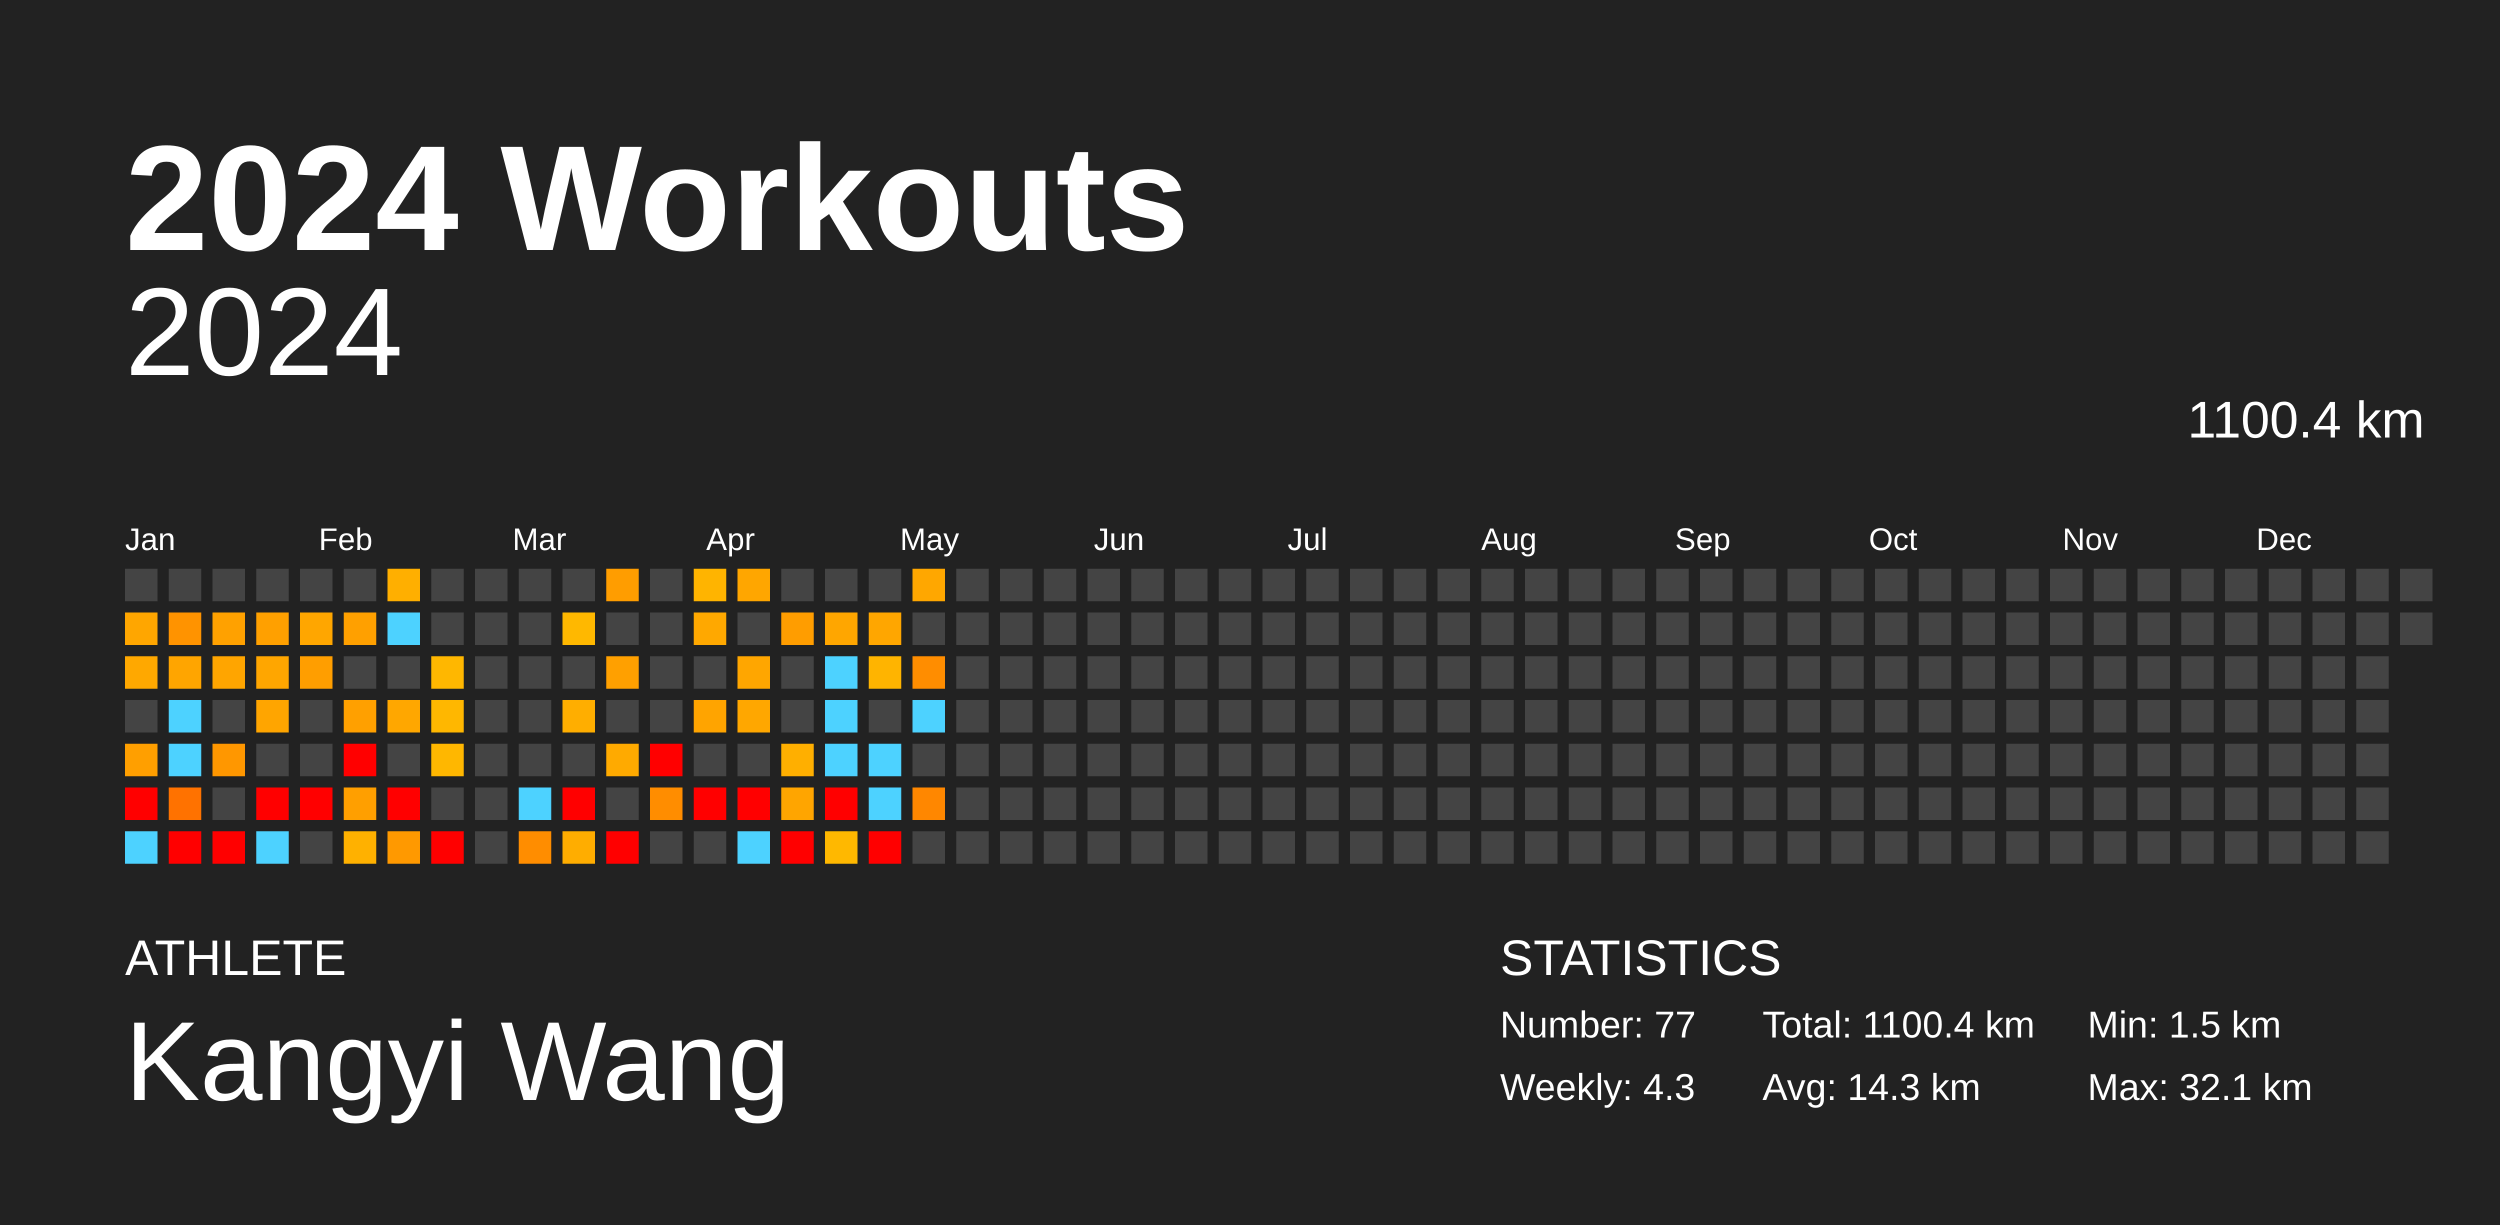
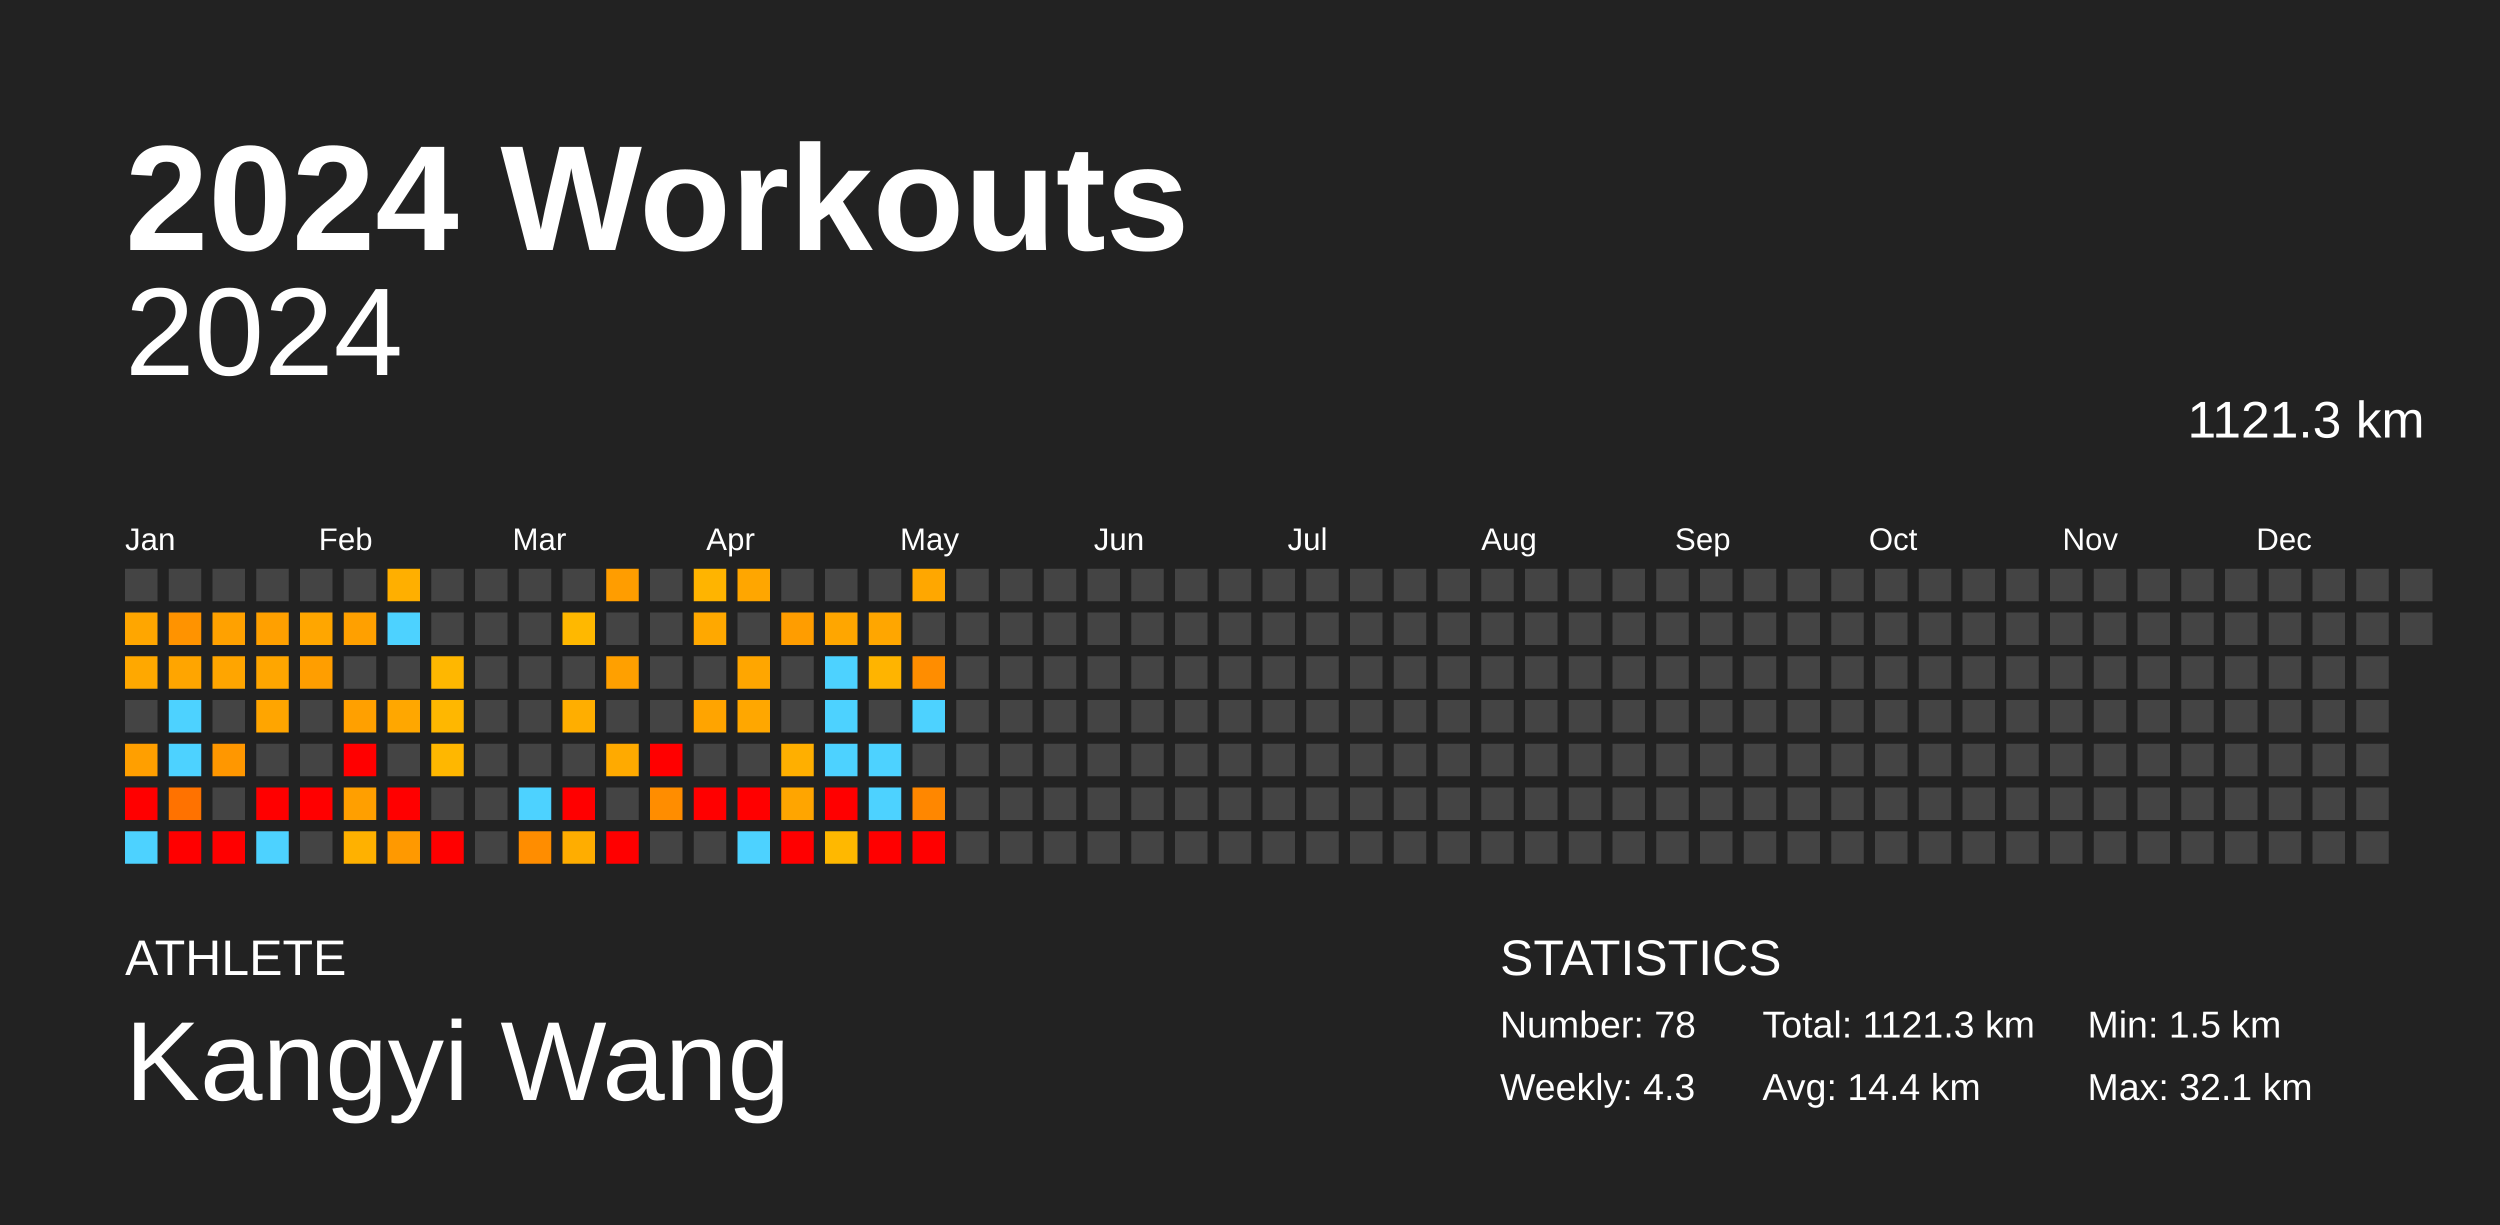
<svg xmlns="http://www.w3.org/2000/svg" baseProfile="full" height="98mm" version="1.1" viewBox="0,0,200,98" width="200mm">
  <defs />
  <rect fill="#222222" height="98" width="200" x="0" y="0" />
  <text fill="#FFFFFF" style="font-size:12px; font-family:Arial; font-weight:bold;" x="10" y="20">2024 Workouts</text>
  <text fill="#FFFFFF" style="font-size:4px; font-family:Arial" x="10" y="78">ATHLETE</text>
  <text fill="#FFFFFF" style="font-size:9px; font-family:Arial" x="10" y="88">Kangyi Wang</text>
  <text fill="#FFFFFF" style="font-size:4px; font-family:Arial" x="120" y="78">STATISTICS</text>
-   <text fill="#FFFFFF" style="font-size:3px; font-family:Arial" x="120" y="83">Number: 77</text>
+   <text fill="#FFFFFF" style="font-size:3px; font-family:Arial" x="120" y="83">Number: 78</text>
  <text fill="#FFFFFF" style="font-size:3px; font-family:Arial" x="120" y="88">Weekly: 4.3</text>
-   <text fill="#FFFFFF" style="font-size:3px; font-family:Arial" x="141" y="83">Total: 1100.4 km</text>
-   <text fill="#FFFFFF" style="font-size:3px; font-family:Arial" x="141" y="88">Avg: 14.3 km</text>
+   <text fill="#FFFFFF" style="font-size:3px; font-family:Arial" x="141" y="83">Total: 1121.3 km</text>
+   <text fill="#FFFFFF" style="font-size:3px; font-family:Arial" x="141" y="88">Avg: 14.4 km</text>
  <text fill="#FFFFFF" style="font-size:3px; font-family:Arial" x="167" y="83">Min: 1.5 km</text>
  <text fill="#FFFFFF" style="font-size:3px; font-family:Arial" x="167" y="88">Max: 32.1 km</text>
  <text alignment-baseline="hanging" fill="#FFFFFF" style="font-size:10.0px; font-family:Arial;" x="10" y="30">2024</text>
-   <text alignment-baseline="hanging" fill="#FFFFFF" style="font-size:4.125px; font-family:Arial;" x="175" y="35">1100.4 km</text>
+   <text alignment-baseline="hanging" fill="#FFFFFF" style="font-size:4.125px; font-family:Arial;" x="175" y="35">1121.3 km</text>
  <text fill="#FFFFFF" style="font-size:2.5px; font-family:Arial" x="10.0" y="44">Jan</text>
  <text fill="#FFFFFF" style="font-size:2.5px; font-family:Arial" x="25.5" y="44">Feb</text>
  <text fill="#FFFFFF" style="font-size:2.5px; font-family:Arial" x="41.0" y="44">Mar</text>
  <text fill="#FFFFFF" style="font-size:2.5px; font-family:Arial" x="56.5" y="44">Apr</text>
  <text fill="#FFFFFF" style="font-size:2.5px; font-family:Arial" x="72.0" y="44">May</text>
  <text fill="#FFFFFF" style="font-size:2.5px; font-family:Arial" x="87.5" y="44">Jun</text>
  <text fill="#FFFFFF" style="font-size:2.5px; font-family:Arial" x="103.0" y="44">Jul</text>
  <text fill="#FFFFFF" style="font-size:2.5px; font-family:Arial" x="118.5" y="44">Aug</text>
  <text fill="#FFFFFF" style="font-size:2.5px; font-family:Arial" x="134.0" y="44">Sep</text>
  <text fill="#FFFFFF" style="font-size:2.5px; font-family:Arial" x="149.5" y="44">Oct</text>
  <text fill="#FFFFFF" style="font-size:2.5px; font-family:Arial" x="165.0" y="44">Nov</text>
  <text fill="#FFFFFF" style="font-size:2.5px; font-family:Arial" x="180.5" y="44">Dec</text>
  <rect fill="#444444" height="2.6" width="2.6" x="10.0" y="45.5" />
  <rect fill="#ffa600" height="2.6" width="2.6" x="10.0" y="49.0" />
  <rect fill="#ffa800" height="2.6" width="2.6" x="10.0" y="52.5" />
  <rect fill="#444444" height="2.6" width="2.6" x="10.0" y="56.0" />
  <rect fill="#ff9f00" height="2.6" width="2.6" x="10.0" y="59.5" />
  <rect fill="red" height="2.6" width="2.6" x="10.0" y="63.0" />
  <rect fill="#4dd2ff" height="2.6" width="2.6" x="10.0" y="66.5" />
  <rect fill="#444444" height="2.6" width="2.6" x="13.5" y="45.5" />
  <rect fill="#ff9300" height="2.6" width="2.6" x="13.5" y="49.0" />
  <rect fill="#ffa500" height="2.6" width="2.6" x="13.5" y="52.5" />
  <rect fill="#4dd2ff" height="2.6" width="2.6" x="13.5" y="56.0" />
  <rect fill="#4dd2ff" height="2.6" width="2.6" x="13.5" y="59.5" />
  <rect fill="#ff7200" height="2.6" width="2.6" x="13.5" y="63.0" />
  <rect fill="red" height="2.6" width="2.6" x="13.5" y="66.5" />
  <rect fill="#444444" height="2.6" width="2.6" x="17.0" y="45.5" />
  <rect fill="#ffa100" height="2.6" width="2.6" x="17.0" y="49.0" />
  <rect fill="#ffa500" height="2.6" width="2.6" x="17.0" y="52.5" />
  <rect fill="#444444" height="2.6" width="2.6" x="17.0" y="56.0" />
  <rect fill="#ff9700" height="2.6" width="2.6" x="17.0" y="59.5" />
  <rect fill="#444444" height="2.6" width="2.6" x="17.0" y="63.0" />
  <rect fill="red" height="2.6" width="2.6" x="17.0" y="66.5" />
  <rect fill="#444444" height="2.6" width="2.6" x="20.5" y="45.5" />
  <rect fill="#ffa000" height="2.6" width="2.6" x="20.5" y="49.0" />
  <rect fill="#ffa600" height="2.6" width="2.6" x="20.5" y="52.5" />
  <rect fill="#ffa500" height="2.6" width="2.6" x="20.5" y="56.0" />
  <rect fill="#444444" height="2.6" width="2.6" x="20.5" y="59.5" />
  <rect fill="red" height="2.6" width="2.6" x="20.5" y="63.0" />
  <rect fill="#4dd2ff" height="2.6" width="2.6" x="20.5" y="66.5" />
  <rect fill="#444444" height="2.6" width="2.6" x="24.0" y="45.5" />
  <rect fill="#ffa600" height="2.6" width="2.6" x="24.0" y="49.0" />
  <rect fill="#ff9e00" height="2.6" width="2.6" x="24.0" y="52.5" />
  <rect fill="#444444" height="2.6" width="2.6" x="24.0" y="56.0" />
  <rect fill="#444444" height="2.6" width="2.6" x="24.0" y="59.5" />
  <rect fill="red" height="2.6" width="2.6" x="24.0" y="63.0" />
  <rect fill="#444444" height="2.6" width="2.6" x="24.0" y="66.5" />
  <rect fill="#444444" height="2.6" width="2.6" x="27.5" y="45.5" />
  <rect fill="#ffa000" height="2.6" width="2.6" x="27.5" y="49.0" />
  <rect fill="#444444" height="2.6" width="2.6" x="27.5" y="52.5" />
  <rect fill="#ffa000" height="2.6" width="2.6" x="27.5" y="56.0" />
  <rect fill="red" height="2.6" width="2.6" x="27.5" y="59.5" />
  <rect fill="#ff9f00" height="2.6" width="2.6" x="27.5" y="63.0" />
  <rect fill="#ffb100" height="2.6" width="2.6" x="27.5" y="66.5" />
  <rect fill="#ffaf00" height="2.6" width="2.6" x="31.0" y="45.5" />
  <rect fill="#4dd2ff" height="2.6" width="2.6" x="31.0" y="49.0" />
  <rect fill="#444444" height="2.6" width="2.6" x="31.0" y="52.5" />
  <rect fill="#ffa700" height="2.6" width="2.6" x="31.0" y="56.0" />
  <rect fill="#444444" height="2.6" width="2.6" x="31.0" y="59.5" />
  <rect fill="red" height="2.6" width="2.6" x="31.0" y="63.0" />
  <rect fill="#ff9900" height="2.6" width="2.6" x="31.0" y="66.5" />
  <rect fill="#444444" height="2.6" width="2.6" x="34.5" y="45.5" />
  <rect fill="#444444" height="2.6" width="2.6" x="34.5" y="49.0" />
  <rect fill="#ffb700" height="2.6" width="2.6" x="34.5" y="52.5" />
  <rect fill="#ffb700" height="2.6" width="2.6" x="34.5" y="56.0" />
  <rect fill="#ffb700" height="2.6" width="2.6" x="34.5" y="59.5" />
  <rect fill="#444444" height="2.6" width="2.6" x="34.5" y="63.0" />
  <rect fill="red" height="2.6" width="2.6" x="34.5" y="66.5" />
  <rect fill="#444444" height="2.6" width="2.6" x="38.0" y="45.5" />
  <rect fill="#444444" height="2.6" width="2.6" x="38.0" y="49.0" />
  <rect fill="#444444" height="2.6" width="2.6" x="38.0" y="52.5" />
  <rect fill="#444444" height="2.6" width="2.6" x="38.0" y="56.0" />
  <rect fill="#444444" height="2.6" width="2.6" x="38.0" y="59.5" />
  <rect fill="#444444" height="2.6" width="2.6" x="38.0" y="63.0" />
  <rect fill="#444444" height="2.6" width="2.6" x="38.0" y="66.5" />
  <rect fill="#444444" height="2.6" width="2.6" x="41.5" y="45.5" />
  <rect fill="#444444" height="2.6" width="2.6" x="41.5" y="49.0" />
  <rect fill="#444444" height="2.6" width="2.6" x="41.5" y="52.5" />
  <rect fill="#444444" height="2.6" width="2.6" x="41.5" y="56.0" />
  <rect fill="#444444" height="2.6" width="2.6" x="41.5" y="59.5" />
  <rect fill="#4dd2ff" height="2.6" width="2.6" x="41.5" y="63.0" />
  <rect fill="#ff8d00" height="2.6" width="2.6" x="41.5" y="66.5" />
  <rect fill="#444444" height="2.6" width="2.6" x="45.0" y="45.5" />
  <rect fill="#ffb800" height="2.6" width="2.6" x="45.0" y="49.0" />
  <rect fill="#444444" height="2.6" width="2.6" x="45.0" y="52.5" />
  <rect fill="#ffae00" height="2.6" width="2.6" x="45.0" y="56.0" />
  <rect fill="#444444" height="2.6" width="2.6" x="45.0" y="59.5" />
  <rect fill="red" height="2.6" width="2.6" x="45.0" y="63.0" />
  <rect fill="#ffad00" height="2.6" width="2.6" x="45.0" y="66.5" />
  <rect fill="#ff9d00" height="2.6" width="2.6" x="48.5" y="45.5" />
  <rect fill="#444444" height="2.6" width="2.6" x="48.5" y="49.0" />
  <rect fill="#ffa000" height="2.6" width="2.6" x="48.5" y="52.5" />
  <rect fill="#444444" height="2.6" width="2.6" x="48.5" y="56.0" />
  <rect fill="#ffaa00" height="2.6" width="2.6" x="48.5" y="59.5" />
  <rect fill="#444444" height="2.6" width="2.6" x="48.5" y="63.0" />
  <rect fill="red" height="2.6" width="2.6" x="48.5" y="66.5" />
  <rect fill="#444444" height="2.6" width="2.6" x="52.0" y="45.5" />
  <rect fill="#444444" height="2.6" width="2.6" x="52.0" y="49.0" />
  <rect fill="#444444" height="2.6" width="2.6" x="52.0" y="52.5" />
  <rect fill="#444444" height="2.6" width="2.6" x="52.0" y="56.0" />
  <rect fill="red" height="2.6" width="2.6" x="52.0" y="59.5" />
  <rect fill="#ff8d00" height="2.6" width="2.6" x="52.0" y="63.0" />
  <rect fill="#444444" height="2.6" width="2.6" x="52.0" y="66.5" />
  <rect fill="#ffb400" height="2.6" width="2.6" x="55.5" y="45.5" />
  <rect fill="#ffa800" height="2.6" width="2.6" x="55.5" y="49.0" />
  <rect fill="#444444" height="2.6" width="2.6" x="55.5" y="52.5" />
  <rect fill="#ffa400" height="2.6" width="2.6" x="55.5" y="56.0" />
  <rect fill="#444444" height="2.6" width="2.6" x="55.5" y="59.5" />
  <rect fill="red" height="2.6" width="2.6" x="55.5" y="63.0" />
  <rect fill="#444444" height="2.6" width="2.6" x="55.5" y="66.5" />
  <rect fill="#ffa600" height="2.6" width="2.6" x="59.0" y="45.5" />
  <rect fill="#444444" height="2.6" width="2.6" x="59.0" y="49.0" />
  <rect fill="#ffa600" height="2.6" width="2.6" x="59.0" y="52.5" />
  <rect fill="#ffa700" height="2.6" width="2.6" x="59.0" y="56.0" />
  <rect fill="#444444" height="2.6" width="2.6" x="59.0" y="59.5" />
  <rect fill="red" height="2.6" width="2.6" x="59.0" y="63.0" />
  <rect fill="#4dd2ff" height="2.6" width="2.6" x="59.0" y="66.5" />
  <rect fill="#444444" height="2.6" width="2.6" x="62.5" y="45.5" />
  <rect fill="#ff9d00" height="2.6" width="2.6" x="62.5" y="49.0" />
  <rect fill="#444444" height="2.6" width="2.6" x="62.5" y="52.5" />
  <rect fill="#444444" height="2.6" width="2.6" x="62.5" y="56.0" />
  <rect fill="#ffaf00" height="2.6" width="2.6" x="62.5" y="59.5" />
  <rect fill="#ffa500" height="2.6" width="2.6" x="62.5" y="63.0" />
  <rect fill="red" height="2.6" width="2.6" x="62.5" y="66.5" />
  <rect fill="#444444" height="2.6" width="2.6" x="66.0" y="45.5" />
  <rect fill="#ffa600" height="2.6" width="2.6" x="66.0" y="49.0" />
  <rect fill="#4dd2ff" height="2.6" width="2.6" x="66.0" y="52.5" />
  <rect fill="#4dd2ff" height="2.6" width="2.6" x="66.0" y="56.0" />
  <rect fill="#4dd2ff" height="2.6" width="2.6" x="66.0" y="59.5" />
  <rect fill="red" height="2.6" width="2.6" x="66.0" y="63.0" />
  <rect fill="#ffb800" height="2.6" width="2.6" x="66.0" y="66.5" />
  <rect fill="#444444" height="2.6" width="2.6" x="69.5" y="45.5" />
  <rect fill="#ffa600" height="2.6" width="2.6" x="69.5" y="49.0" />
  <rect fill="#ffb400" height="2.6" width="2.6" x="69.5" y="52.5" />
  <rect fill="#444444" height="2.6" width="2.6" x="69.5" y="56.0" />
  <rect fill="#4dd2ff" height="2.6" width="2.6" x="69.5" y="59.5" />
  <rect fill="#4dd2ff" height="2.6" width="2.6" x="69.5" y="63.0" />
  <rect fill="red" height="2.6" width="2.6" x="69.5" y="66.5" />
  <rect fill="#ffa700" height="2.6" width="2.6" x="73.0" y="45.5" />
  <rect fill="#444444" height="2.6" width="2.6" x="73.0" y="49.0" />
  <rect fill="#ff8d00" height="2.6" width="2.6" x="73.0" y="52.5" />
  <rect fill="#4dd2ff" height="2.6" width="2.6" x="73.0" y="56.0" />
  <rect fill="#444444" height="2.6" width="2.6" x="73.0" y="59.5" />
  <rect fill="#ff8700" height="2.6" width="2.6" x="73.0" y="63.0" />
-   <rect fill="#444444" height="2.6" width="2.6" x="73.0" y="66.5" />
+   <rect fill="red" height="2.6" width="2.6" x="73.0" y="66.5" />
  <rect fill="#444444" height="2.6" width="2.6" x="76.5" y="45.5" />
  <rect fill="#444444" height="2.6" width="2.6" x="76.5" y="49.0" />
  <rect fill="#444444" height="2.6" width="2.6" x="76.5" y="52.5" />
  <rect fill="#444444" height="2.6" width="2.6" x="76.5" y="56.0" />
  <rect fill="#444444" height="2.6" width="2.6" x="76.5" y="59.5" />
  <rect fill="#444444" height="2.6" width="2.6" x="76.5" y="63.0" />
  <rect fill="#444444" height="2.6" width="2.6" x="76.5" y="66.5" />
  <rect fill="#444444" height="2.6" width="2.6" x="80.0" y="45.5" />
  <rect fill="#444444" height="2.6" width="2.6" x="80.0" y="49.0" />
  <rect fill="#444444" height="2.6" width="2.6" x="80.0" y="52.5" />
  <rect fill="#444444" height="2.6" width="2.6" x="80.0" y="56.0" />
  <rect fill="#444444" height="2.6" width="2.6" x="80.0" y="59.5" />
  <rect fill="#444444" height="2.6" width="2.6" x="80.0" y="63.0" />
  <rect fill="#444444" height="2.6" width="2.6" x="80.0" y="66.5" />
  <rect fill="#444444" height="2.6" width="2.6" x="83.5" y="45.5" />
  <rect fill="#444444" height="2.6" width="2.6" x="83.5" y="49.0" />
  <rect fill="#444444" height="2.6" width="2.6" x="83.5" y="52.5" />
  <rect fill="#444444" height="2.6" width="2.6" x="83.5" y="56.0" />
  <rect fill="#444444" height="2.6" width="2.6" x="83.5" y="59.5" />
  <rect fill="#444444" height="2.6" width="2.6" x="83.5" y="63.0" />
  <rect fill="#444444" height="2.6" width="2.6" x="83.5" y="66.5" />
  <rect fill="#444444" height="2.6" width="2.6" x="87.0" y="45.5" />
  <rect fill="#444444" height="2.6" width="2.6" x="87.0" y="49.0" />
  <rect fill="#444444" height="2.6" width="2.6" x="87.0" y="52.5" />
  <rect fill="#444444" height="2.6" width="2.6" x="87.0" y="56.0" />
  <rect fill="#444444" height="2.6" width="2.6" x="87.0" y="59.5" />
  <rect fill="#444444" height="2.6" width="2.6" x="87.0" y="63.0" />
  <rect fill="#444444" height="2.6" width="2.6" x="87.0" y="66.5" />
  <rect fill="#444444" height="2.6" width="2.6" x="90.5" y="45.5" />
  <rect fill="#444444" height="2.6" width="2.6" x="90.5" y="49.0" />
  <rect fill="#444444" height="2.6" width="2.6" x="90.5" y="52.5" />
  <rect fill="#444444" height="2.6" width="2.6" x="90.5" y="56.0" />
  <rect fill="#444444" height="2.6" width="2.6" x="90.5" y="59.5" />
  <rect fill="#444444" height="2.6" width="2.6" x="90.5" y="63.0" />
  <rect fill="#444444" height="2.6" width="2.6" x="90.5" y="66.5" />
  <rect fill="#444444" height="2.6" width="2.6" x="94.0" y="45.5" />
  <rect fill="#444444" height="2.6" width="2.6" x="94.0" y="49.0" />
  <rect fill="#444444" height="2.6" width="2.6" x="94.0" y="52.5" />
  <rect fill="#444444" height="2.6" width="2.6" x="94.0" y="56.0" />
  <rect fill="#444444" height="2.6" width="2.6" x="94.0" y="59.5" />
  <rect fill="#444444" height="2.6" width="2.6" x="94.0" y="63.0" />
  <rect fill="#444444" height="2.6" width="2.6" x="94.0" y="66.5" />
  <rect fill="#444444" height="2.6" width="2.6" x="97.5" y="45.5" />
  <rect fill="#444444" height="2.6" width="2.6" x="97.5" y="49.0" />
  <rect fill="#444444" height="2.6" width="2.6" x="97.5" y="52.5" />
  <rect fill="#444444" height="2.6" width="2.6" x="97.5" y="56.0" />
  <rect fill="#444444" height="2.6" width="2.6" x="97.5" y="59.5" />
  <rect fill="#444444" height="2.6" width="2.6" x="97.5" y="63.0" />
  <rect fill="#444444" height="2.6" width="2.6" x="97.5" y="66.5" />
  <rect fill="#444444" height="2.6" width="2.6" x="101.0" y="45.5" />
  <rect fill="#444444" height="2.6" width="2.6" x="101.0" y="49.0" />
  <rect fill="#444444" height="2.6" width="2.6" x="101.0" y="52.5" />
  <rect fill="#444444" height="2.6" width="2.6" x="101.0" y="56.0" />
  <rect fill="#444444" height="2.6" width="2.6" x="101.0" y="59.5" />
  <rect fill="#444444" height="2.6" width="2.6" x="101.0" y="63.0" />
  <rect fill="#444444" height="2.6" width="2.6" x="101.0" y="66.5" />
  <rect fill="#444444" height="2.6" width="2.6" x="104.5" y="45.5" />
  <rect fill="#444444" height="2.6" width="2.6" x="104.5" y="49.0" />
  <rect fill="#444444" height="2.6" width="2.6" x="104.5" y="52.5" />
  <rect fill="#444444" height="2.6" width="2.6" x="104.5" y="56.0" />
  <rect fill="#444444" height="2.6" width="2.6" x="104.5" y="59.5" />
  <rect fill="#444444" height="2.6" width="2.6" x="104.5" y="63.0" />
  <rect fill="#444444" height="2.6" width="2.6" x="104.5" y="66.5" />
  <rect fill="#444444" height="2.6" width="2.6" x="108.0" y="45.5" />
  <rect fill="#444444" height="2.6" width="2.6" x="108.0" y="49.0" />
  <rect fill="#444444" height="2.6" width="2.6" x="108.0" y="52.5" />
  <rect fill="#444444" height="2.6" width="2.6" x="108.0" y="56.0" />
  <rect fill="#444444" height="2.6" width="2.6" x="108.0" y="59.5" />
  <rect fill="#444444" height="2.6" width="2.6" x="108.0" y="63.0" />
  <rect fill="#444444" height="2.6" width="2.6" x="108.0" y="66.5" />
  <rect fill="#444444" height="2.6" width="2.6" x="111.5" y="45.5" />
  <rect fill="#444444" height="2.6" width="2.6" x="111.5" y="49.0" />
  <rect fill="#444444" height="2.6" width="2.6" x="111.5" y="52.5" />
  <rect fill="#444444" height="2.6" width="2.6" x="111.5" y="56.0" />
  <rect fill="#444444" height="2.6" width="2.6" x="111.5" y="59.5" />
  <rect fill="#444444" height="2.6" width="2.6" x="111.5" y="63.0" />
  <rect fill="#444444" height="2.6" width="2.6" x="111.5" y="66.5" />
  <rect fill="#444444" height="2.6" width="2.6" x="115.0" y="45.5" />
  <rect fill="#444444" height="2.6" width="2.6" x="115.0" y="49.0" />
  <rect fill="#444444" height="2.6" width="2.6" x="115.0" y="52.5" />
  <rect fill="#444444" height="2.6" width="2.6" x="115.0" y="56.0" />
  <rect fill="#444444" height="2.6" width="2.6" x="115.0" y="59.5" />
  <rect fill="#444444" height="2.6" width="2.6" x="115.0" y="63.0" />
  <rect fill="#444444" height="2.6" width="2.6" x="115.0" y="66.5" />
  <rect fill="#444444" height="2.6" width="2.6" x="118.5" y="45.5" />
  <rect fill="#444444" height="2.6" width="2.6" x="118.5" y="49.0" />
  <rect fill="#444444" height="2.6" width="2.6" x="118.5" y="52.5" />
  <rect fill="#444444" height="2.6" width="2.6" x="118.5" y="56.0" />
  <rect fill="#444444" height="2.6" width="2.6" x="118.5" y="59.5" />
  <rect fill="#444444" height="2.6" width="2.6" x="118.5" y="63.0" />
  <rect fill="#444444" height="2.6" width="2.6" x="118.5" y="66.5" />
  <rect fill="#444444" height="2.6" width="2.6" x="122.0" y="45.5" />
  <rect fill="#444444" height="2.6" width="2.6" x="122.0" y="49.0" />
  <rect fill="#444444" height="2.6" width="2.6" x="122.0" y="52.5" />
  <rect fill="#444444" height="2.6" width="2.6" x="122.0" y="56.0" />
  <rect fill="#444444" height="2.6" width="2.6" x="122.0" y="59.5" />
  <rect fill="#444444" height="2.6" width="2.6" x="122.0" y="63.0" />
  <rect fill="#444444" height="2.6" width="2.6" x="122.0" y="66.5" />
  <rect fill="#444444" height="2.6" width="2.6" x="125.5" y="45.5" />
  <rect fill="#444444" height="2.6" width="2.6" x="125.5" y="49.0" />
  <rect fill="#444444" height="2.6" width="2.6" x="125.5" y="52.5" />
  <rect fill="#444444" height="2.6" width="2.6" x="125.5" y="56.0" />
  <rect fill="#444444" height="2.6" width="2.6" x="125.5" y="59.5" />
  <rect fill="#444444" height="2.6" width="2.6" x="125.5" y="63.0" />
  <rect fill="#444444" height="2.6" width="2.6" x="125.5" y="66.5" />
  <rect fill="#444444" height="2.6" width="2.6" x="129.0" y="45.5" />
  <rect fill="#444444" height="2.6" width="2.6" x="129.0" y="49.0" />
  <rect fill="#444444" height="2.6" width="2.6" x="129.0" y="52.5" />
  <rect fill="#444444" height="2.6" width="2.6" x="129.0" y="56.0" />
  <rect fill="#444444" height="2.6" width="2.6" x="129.0" y="59.5" />
  <rect fill="#444444" height="2.6" width="2.6" x="129.0" y="63.0" />
  <rect fill="#444444" height="2.6" width="2.6" x="129.0" y="66.5" />
  <rect fill="#444444" height="2.6" width="2.6" x="132.5" y="45.5" />
  <rect fill="#444444" height="2.6" width="2.6" x="132.5" y="49.0" />
  <rect fill="#444444" height="2.6" width="2.6" x="132.5" y="52.5" />
  <rect fill="#444444" height="2.6" width="2.6" x="132.5" y="56.0" />
  <rect fill="#444444" height="2.6" width="2.6" x="132.5" y="59.5" />
  <rect fill="#444444" height="2.6" width="2.6" x="132.5" y="63.0" />
  <rect fill="#444444" height="2.6" width="2.6" x="132.5" y="66.5" />
  <rect fill="#444444" height="2.6" width="2.6" x="136.0" y="45.5" />
  <rect fill="#444444" height="2.6" width="2.6" x="136.0" y="49.0" />
  <rect fill="#444444" height="2.6" width="2.6" x="136.0" y="52.5" />
  <rect fill="#444444" height="2.6" width="2.6" x="136.0" y="56.0" />
  <rect fill="#444444" height="2.6" width="2.6" x="136.0" y="59.5" />
  <rect fill="#444444" height="2.6" width="2.6" x="136.0" y="63.0" />
  <rect fill="#444444" height="2.6" width="2.6" x="136.0" y="66.5" />
  <rect fill="#444444" height="2.6" width="2.6" x="139.5" y="45.5" />
  <rect fill="#444444" height="2.6" width="2.6" x="139.5" y="49.0" />
  <rect fill="#444444" height="2.6" width="2.6" x="139.5" y="52.5" />
  <rect fill="#444444" height="2.6" width="2.6" x="139.5" y="56.0" />
  <rect fill="#444444" height="2.6" width="2.6" x="139.5" y="59.5" />
  <rect fill="#444444" height="2.6" width="2.6" x="139.5" y="63.0" />
  <rect fill="#444444" height="2.6" width="2.6" x="139.5" y="66.5" />
  <rect fill="#444444" height="2.6" width="2.6" x="143.0" y="45.5" />
  <rect fill="#444444" height="2.6" width="2.6" x="143.0" y="49.0" />
  <rect fill="#444444" height="2.6" width="2.6" x="143.0" y="52.5" />
  <rect fill="#444444" height="2.6" width="2.6" x="143.0" y="56.0" />
  <rect fill="#444444" height="2.6" width="2.6" x="143.0" y="59.5" />
  <rect fill="#444444" height="2.6" width="2.6" x="143.0" y="63.0" />
  <rect fill="#444444" height="2.6" width="2.6" x="143.0" y="66.5" />
  <rect fill="#444444" height="2.6" width="2.6" x="146.5" y="45.5" />
  <rect fill="#444444" height="2.6" width="2.6" x="146.5" y="49.0" />
  <rect fill="#444444" height="2.6" width="2.6" x="146.5" y="52.5" />
  <rect fill="#444444" height="2.6" width="2.6" x="146.5" y="56.0" />
  <rect fill="#444444" height="2.6" width="2.6" x="146.5" y="59.5" />
  <rect fill="#444444" height="2.6" width="2.6" x="146.5" y="63.0" />
  <rect fill="#444444" height="2.6" width="2.6" x="146.5" y="66.5" />
  <rect fill="#444444" height="2.6" width="2.6" x="150.0" y="45.5" />
  <rect fill="#444444" height="2.6" width="2.6" x="150.0" y="49.0" />
  <rect fill="#444444" height="2.6" width="2.6" x="150.0" y="52.5" />
  <rect fill="#444444" height="2.6" width="2.6" x="150.0" y="56.0" />
  <rect fill="#444444" height="2.6" width="2.6" x="150.0" y="59.5" />
  <rect fill="#444444" height="2.6" width="2.6" x="150.0" y="63.0" />
  <rect fill="#444444" height="2.6" width="2.6" x="150.0" y="66.5" />
  <rect fill="#444444" height="2.6" width="2.6" x="153.5" y="45.5" />
  <rect fill="#444444" height="2.6" width="2.6" x="153.5" y="49.0" />
  <rect fill="#444444" height="2.6" width="2.6" x="153.5" y="52.5" />
  <rect fill="#444444" height="2.6" width="2.6" x="153.5" y="56.0" />
  <rect fill="#444444" height="2.6" width="2.6" x="153.5" y="59.5" />
  <rect fill="#444444" height="2.6" width="2.6" x="153.5" y="63.0" />
  <rect fill="#444444" height="2.6" width="2.6" x="153.5" y="66.5" />
  <rect fill="#444444" height="2.6" width="2.6" x="157.0" y="45.5" />
  <rect fill="#444444" height="2.6" width="2.6" x="157.0" y="49.0" />
  <rect fill="#444444" height="2.6" width="2.6" x="157.0" y="52.5" />
  <rect fill="#444444" height="2.6" width="2.6" x="157.0" y="56.0" />
  <rect fill="#444444" height="2.6" width="2.6" x="157.0" y="59.5" />
  <rect fill="#444444" height="2.6" width="2.6" x="157.0" y="63.0" />
  <rect fill="#444444" height="2.6" width="2.6" x="157.0" y="66.5" />
  <rect fill="#444444" height="2.6" width="2.6" x="160.5" y="45.5" />
  <rect fill="#444444" height="2.6" width="2.6" x="160.5" y="49.0" />
  <rect fill="#444444" height="2.6" width="2.6" x="160.5" y="52.5" />
  <rect fill="#444444" height="2.6" width="2.6" x="160.5" y="56.0" />
  <rect fill="#444444" height="2.6" width="2.6" x="160.5" y="59.5" />
  <rect fill="#444444" height="2.6" width="2.6" x="160.5" y="63.0" />
  <rect fill="#444444" height="2.6" width="2.6" x="160.5" y="66.5" />
  <rect fill="#444444" height="2.6" width="2.6" x="164.0" y="45.5" />
  <rect fill="#444444" height="2.6" width="2.6" x="164.0" y="49.0" />
  <rect fill="#444444" height="2.6" width="2.6" x="164.0" y="52.5" />
  <rect fill="#444444" height="2.6" width="2.6" x="164.0" y="56.0" />
  <rect fill="#444444" height="2.6" width="2.6" x="164.0" y="59.5" />
  <rect fill="#444444" height="2.6" width="2.6" x="164.0" y="63.0" />
  <rect fill="#444444" height="2.6" width="2.6" x="164.0" y="66.5" />
  <rect fill="#444444" height="2.6" width="2.6" x="167.5" y="45.5" />
  <rect fill="#444444" height="2.6" width="2.6" x="167.5" y="49.0" />
  <rect fill="#444444" height="2.6" width="2.6" x="167.5" y="52.5" />
  <rect fill="#444444" height="2.6" width="2.6" x="167.5" y="56.0" />
  <rect fill="#444444" height="2.6" width="2.6" x="167.5" y="59.5" />
  <rect fill="#444444" height="2.6" width="2.6" x="167.5" y="63.0" />
  <rect fill="#444444" height="2.6" width="2.6" x="167.5" y="66.5" />
  <rect fill="#444444" height="2.6" width="2.6" x="171.0" y="45.5" />
  <rect fill="#444444" height="2.6" width="2.6" x="171.0" y="49.0" />
  <rect fill="#444444" height="2.6" width="2.6" x="171.0" y="52.5" />
  <rect fill="#444444" height="2.6" width="2.6" x="171.0" y="56.0" />
  <rect fill="#444444" height="2.6" width="2.6" x="171.0" y="59.5" />
  <rect fill="#444444" height="2.6" width="2.6" x="171.0" y="63.0" />
  <rect fill="#444444" height="2.6" width="2.6" x="171.0" y="66.5" />
  <rect fill="#444444" height="2.6" width="2.6" x="174.5" y="45.5" />
  <rect fill="#444444" height="2.6" width="2.6" x="174.5" y="49.0" />
  <rect fill="#444444" height="2.6" width="2.6" x="174.5" y="52.5" />
  <rect fill="#444444" height="2.6" width="2.6" x="174.5" y="56.0" />
  <rect fill="#444444" height="2.6" width="2.6" x="174.5" y="59.5" />
  <rect fill="#444444" height="2.6" width="2.6" x="174.5" y="63.0" />
  <rect fill="#444444" height="2.6" width="2.6" x="174.5" y="66.5" />
  <rect fill="#444444" height="2.6" width="2.6" x="178.0" y="45.5" />
  <rect fill="#444444" height="2.6" width="2.6" x="178.0" y="49.0" />
  <rect fill="#444444" height="2.6" width="2.6" x="178.0" y="52.5" />
  <rect fill="#444444" height="2.6" width="2.6" x="178.0" y="56.0" />
  <rect fill="#444444" height="2.6" width="2.6" x="178.0" y="59.5" />
  <rect fill="#444444" height="2.6" width="2.6" x="178.0" y="63.0" />
  <rect fill="#444444" height="2.6" width="2.6" x="178.0" y="66.5" />
  <rect fill="#444444" height="2.6" width="2.6" x="181.5" y="45.5" />
  <rect fill="#444444" height="2.6" width="2.6" x="181.5" y="49.0" />
  <rect fill="#444444" height="2.6" width="2.6" x="181.5" y="52.5" />
  <rect fill="#444444" height="2.6" width="2.6" x="181.5" y="56.0" />
  <rect fill="#444444" height="2.6" width="2.6" x="181.5" y="59.5" />
  <rect fill="#444444" height="2.6" width="2.6" x="181.5" y="63.0" />
  <rect fill="#444444" height="2.6" width="2.6" x="181.5" y="66.5" />
  <rect fill="#444444" height="2.6" width="2.6" x="185.0" y="45.5" />
  <rect fill="#444444" height="2.6" width="2.6" x="185.0" y="49.0" />
  <rect fill="#444444" height="2.6" width="2.6" x="185.0" y="52.5" />
  <rect fill="#444444" height="2.6" width="2.6" x="185.0" y="56.0" />
  <rect fill="#444444" height="2.6" width="2.6" x="185.0" y="59.5" />
  <rect fill="#444444" height="2.6" width="2.6" x="185.0" y="63.0" />
  <rect fill="#444444" height="2.6" width="2.6" x="185.0" y="66.5" />
  <rect fill="#444444" height="2.6" width="2.6" x="188.5" y="45.5" />
  <rect fill="#444444" height="2.6" width="2.6" x="188.5" y="49.0" />
  <rect fill="#444444" height="2.6" width="2.6" x="188.5" y="52.5" />
  <rect fill="#444444" height="2.6" width="2.6" x="188.5" y="56.0" />
  <rect fill="#444444" height="2.6" width="2.6" x="188.5" y="59.5" />
  <rect fill="#444444" height="2.6" width="2.6" x="188.5" y="63.0" />
  <rect fill="#444444" height="2.6" width="2.6" x="188.5" y="66.5" />
  <rect fill="#444444" height="2.6" width="2.6" x="192.0" y="45.5" />
  <rect fill="#444444" height="2.6" width="2.6" x="192.0" y="49.0" />
</svg>
